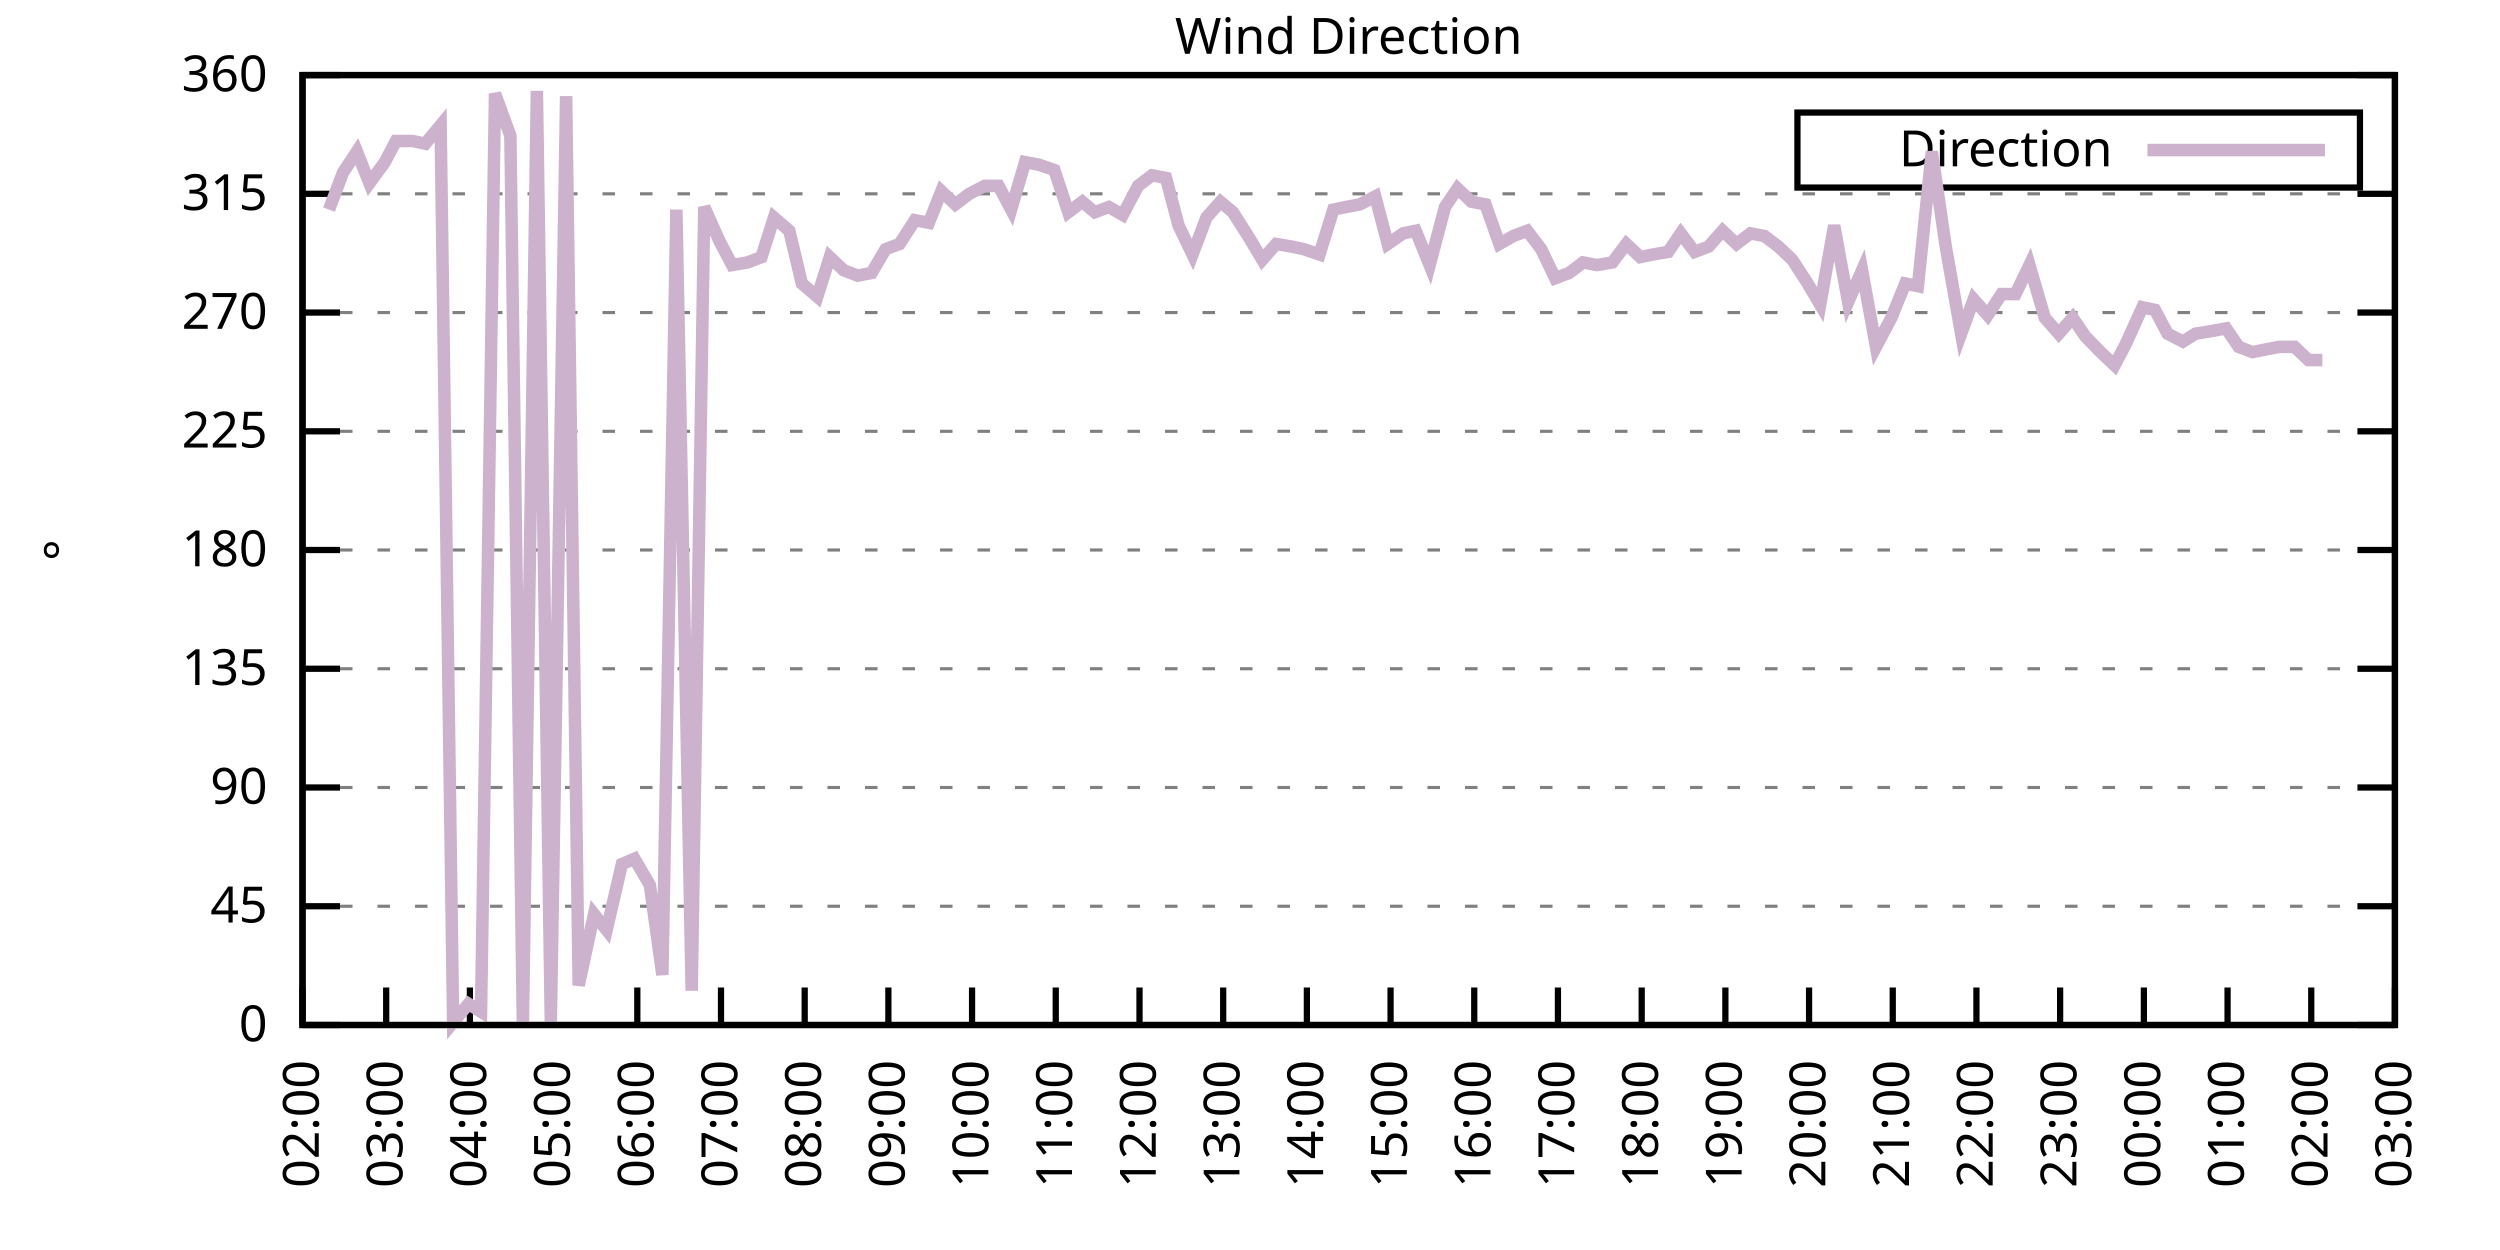
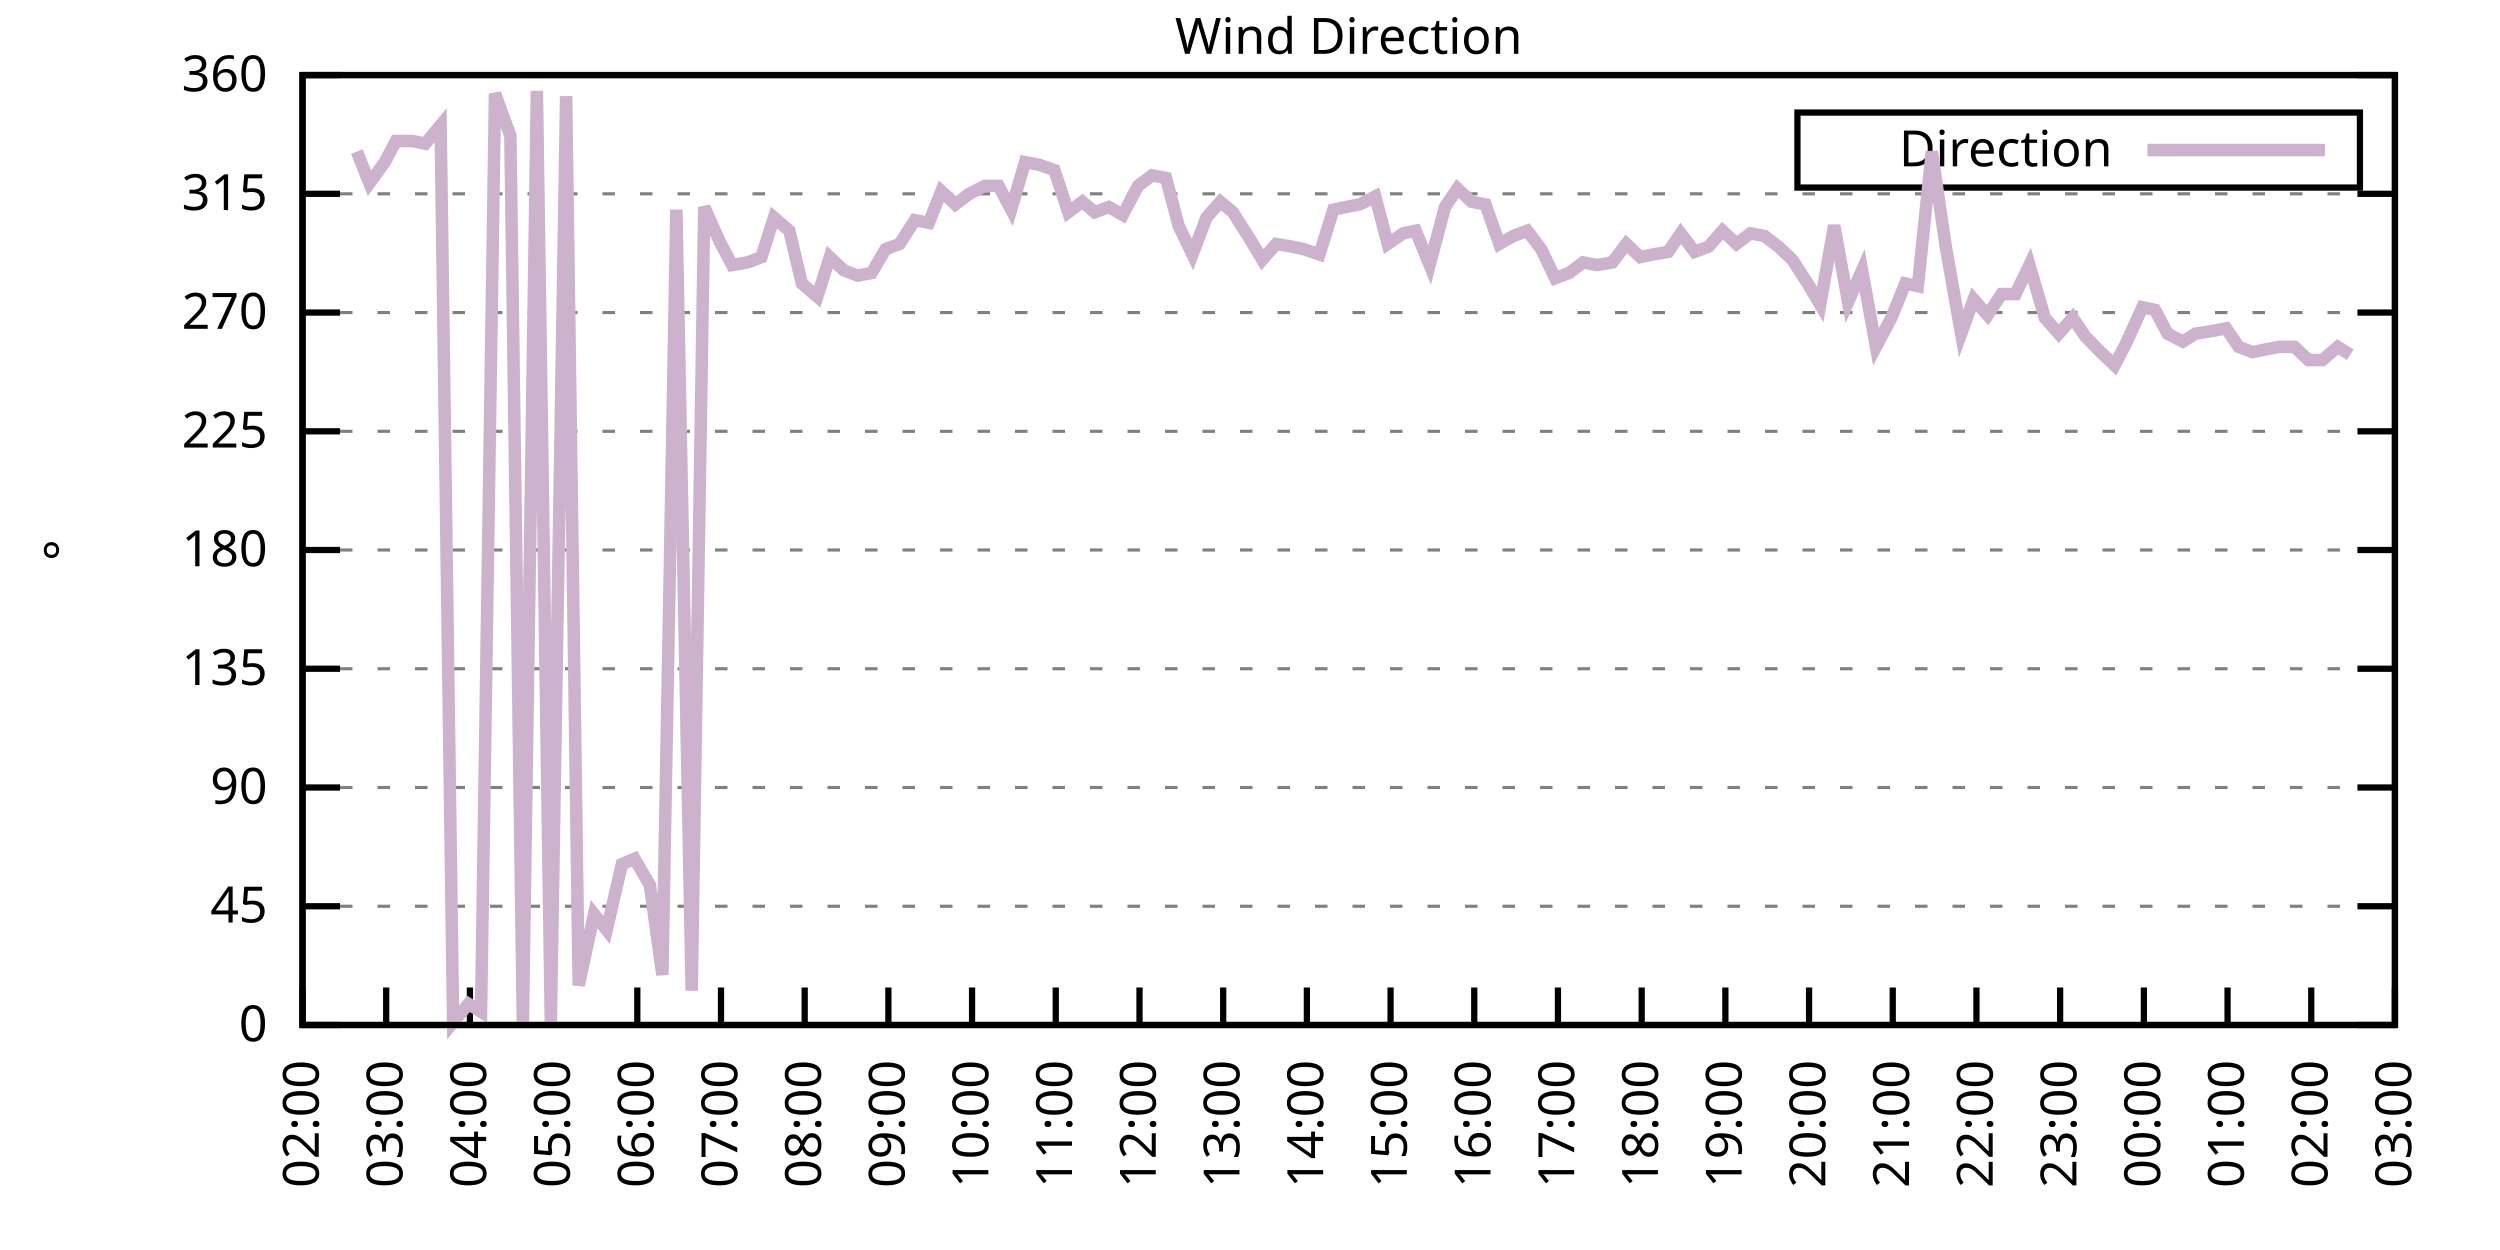
<svg xmlns="http://www.w3.org/2000/svg" xmlns:xlink="http://www.w3.org/1999/xlink" width="400" height="200" viewBox="0 0 400 200">
  <g id="gnuplot_canvas">
    <rect x="0" y="0" width="400" height="200" fill="none" />
    <defs>
      <circle id="gpDot" r="0.5" stroke-width="0.5" stroke="currentColor" />
      <path id="gpPt0" stroke-width="0.333" stroke="currentColor" d="M-1,0 h2 M0,-1 v2" />
      <path id="gpPt1" stroke-width="0.333" stroke="currentColor" d="M-1,-1 L1,1 M1,-1 L-1,1" />
      <path id="gpPt2" stroke-width="0.333" stroke="currentColor" d="M-1,0 L1,0 M0,-1 L0,1 M-1,-1 L1,1 M-1,1 L1,-1" />
      <rect id="gpPt3" stroke-width="0.333" stroke="currentColor" x="-1" y="-1" width="2" height="2" />
      <rect id="gpPt4" stroke-width="0.333" stroke="currentColor" fill="currentColor" x="-1" y="-1" width="2" height="2" />
      <circle id="gpPt5" stroke-width="0.333" stroke="currentColor" cx="0" cy="0" r="1" />
      <use xlink:href="#gpPt5" id="gpPt6" fill="currentColor" stroke="none" />
      <path id="gpPt7" stroke-width="0.333" stroke="currentColor" d="M0,-1.33 L-1.33,0.67 L1.33,0.67 z" />
      <use xlink:href="#gpPt7" id="gpPt8" fill="currentColor" stroke="none" />
      <use xlink:href="#gpPt7" id="gpPt9" stroke="currentColor" transform="rotate(180)" />
      <use xlink:href="#gpPt9" id="gpPt10" fill="currentColor" stroke="none" />
      <use xlink:href="#gpPt3" id="gpPt11" stroke="currentColor" transform="rotate(45)" />
      <use xlink:href="#gpPt11" id="gpPt12" fill="currentColor" stroke="none" />
      <path id="gpPt13" stroke-width="0.333" stroke="currentColor" d="M0,1.330 L1.265,0.411 L0.782,-1.067 L-0.782,-1.076 L-1.265,0.411 z" />
      <use xlink:href="#gpPt13" id="gpPt14" fill="currentColor" stroke="none" />
      <filter id="textbox" filterUnits="objectBoundingBox" x="0" y="0" height="1" width="1">
        <feFlood flood-color="white" flood-opacity="1" result="bgnd" />
        <feComposite in="SourceGraphic" in2="bgnd" operator="atop" />
      </filter>
      <filter id="greybox" filterUnits="objectBoundingBox" x="0" y="0" height="1" width="1">
        <feFlood flood-color="lightgrey" flood-opacity="1" result="grey" />
        <feComposite in="SourceGraphic" in2="grey" operator="atop" />
      </filter>
    </defs>
    <g fill="none" color="white" stroke="currentColor" stroke-width="1.00" stroke-linecap="butt" stroke-linejoin="miter">
</g>
    <g fill="none" color="black" stroke="currentColor" stroke-width="1.00" stroke-linecap="butt" stroke-linejoin="miter">
      <g stroke="none" shape-rendering="crispEdges">
        <polygon fill="rgb(255, 255, 255)" points="48.40,164.00 383.18,164.00 383.18,12.02 48.40,12.02 " />
      </g>
    </g>
    <g fill="none" color="black" stroke="currentColor" stroke-width="1.00" stroke-linecap="butt" stroke-linejoin="miter">
</g>
    <g fill="none" color="black" stroke="black" stroke-width="0.50" stroke-linecap="butt" stroke-linejoin="miter">
</g>
    <g fill="none" color="gray" stroke="currentColor" stroke-width="0.50" stroke-linecap="butt" stroke-linejoin="miter">
      <path stroke="gray" stroke-dasharray="2,4" class="gridline" d="M48.40,164.00 L383.19,164.00  " />
    </g>
    <g fill="none" color="gray" stroke="gray" stroke-width="1.00" stroke-linecap="butt" stroke-linejoin="miter">
</g>
    <g fill="none" color="black" stroke="currentColor" stroke-width="1.00" stroke-linecap="butt" stroke-linejoin="miter">
      <path stroke="black" d="M48.40,164.00 L54.40,164.00 M383.19,164.00 L377.19,164.00  " />
      <g transform="translate(42.80,166.60)" stroke="none" fill="black" font-family="Sans" font-size="8.00" text-anchor="end">
        <text>
          <tspan font-family="Sans"> 0</tspan>
        </text>
      </g>
    </g>
    <g fill="none" color="black" stroke="currentColor" stroke-width="1.00" stroke-linecap="butt" stroke-linejoin="miter">
</g>
    <g fill="none" color="black" stroke="black" stroke-width="0.50" stroke-linecap="butt" stroke-linejoin="miter">
</g>
    <g fill="none" color="gray" stroke="currentColor" stroke-width="0.50" stroke-linecap="butt" stroke-linejoin="miter">
      <path stroke="gray" stroke-dasharray="2,4" class="gridline" d="M48.40,145.00 L383.19,145.00  " />
    </g>
    <g fill="none" color="gray" stroke="gray" stroke-width="1.00" stroke-linecap="butt" stroke-linejoin="miter">
</g>
    <g fill="none" color="black" stroke="currentColor" stroke-width="1.00" stroke-linecap="butt" stroke-linejoin="miter">
      <path stroke="black" d="M48.40,145.00 L54.40,145.00 M383.19,145.00 L377.19,145.00  " />
      <g transform="translate(42.80,147.60)" stroke="none" fill="black" font-family="Sans" font-size="8.00" text-anchor="end">
        <text>
          <tspan font-family="Sans"> 45</tspan>
        </text>
      </g>
    </g>
    <g fill="none" color="black" stroke="currentColor" stroke-width="1.00" stroke-linecap="butt" stroke-linejoin="miter">
</g>
    <g fill="none" color="black" stroke="black" stroke-width="0.50" stroke-linecap="butt" stroke-linejoin="miter">
</g>
    <g fill="none" color="gray" stroke="currentColor" stroke-width="0.50" stroke-linecap="butt" stroke-linejoin="miter">
      <path stroke="gray" stroke-dasharray="2,4" class="gridline" d="M48.40,126.00 L383.19,126.00  " />
    </g>
    <g fill="none" color="gray" stroke="gray" stroke-width="1.00" stroke-linecap="butt" stroke-linejoin="miter">
</g>
    <g fill="none" color="black" stroke="currentColor" stroke-width="1.00" stroke-linecap="butt" stroke-linejoin="miter">
      <path stroke="black" d="M48.40,126.00 L54.40,126.00 M383.19,126.00 L377.19,126.00  " />
      <g transform="translate(42.80,128.60)" stroke="none" fill="black" font-family="Sans" font-size="8.00" text-anchor="end">
        <text>
          <tspan font-family="Sans"> 90</tspan>
        </text>
      </g>
    </g>
    <g fill="none" color="black" stroke="currentColor" stroke-width="1.00" stroke-linecap="butt" stroke-linejoin="miter">
</g>
    <g fill="none" color="black" stroke="black" stroke-width="0.50" stroke-linecap="butt" stroke-linejoin="miter">
</g>
    <g fill="none" color="gray" stroke="currentColor" stroke-width="0.50" stroke-linecap="butt" stroke-linejoin="miter">
      <path stroke="gray" stroke-dasharray="2,4" class="gridline" d="M48.40,107.00 L383.19,107.00  " />
    </g>
    <g fill="none" color="gray" stroke="gray" stroke-width="1.00" stroke-linecap="butt" stroke-linejoin="miter">
</g>
    <g fill="none" color="black" stroke="currentColor" stroke-width="1.00" stroke-linecap="butt" stroke-linejoin="miter">
      <path stroke="black" d="M48.40,107.00 L54.40,107.00 M383.19,107.00 L377.19,107.00  " />
      <g transform="translate(42.80,109.60)" stroke="none" fill="black" font-family="Sans" font-size="8.00" text-anchor="end">
        <text>
          <tspan font-family="Sans"> 135</tspan>
        </text>
      </g>
    </g>
    <g fill="none" color="black" stroke="currentColor" stroke-width="1.00" stroke-linecap="butt" stroke-linejoin="miter">
</g>
    <g fill="none" color="black" stroke="black" stroke-width="0.50" stroke-linecap="butt" stroke-linejoin="miter">
</g>
    <g fill="none" color="gray" stroke="currentColor" stroke-width="0.50" stroke-linecap="butt" stroke-linejoin="miter">
      <path stroke="gray" stroke-dasharray="2,4" class="gridline" d="M48.40,88.00 L383.19,88.00  " />
    </g>
    <g fill="none" color="gray" stroke="gray" stroke-width="1.00" stroke-linecap="butt" stroke-linejoin="miter">
</g>
    <g fill="none" color="black" stroke="currentColor" stroke-width="1.00" stroke-linecap="butt" stroke-linejoin="miter">
      <path stroke="black" d="M48.40,88.00 L54.40,88.00 M383.19,88.00 L377.19,88.00  " />
      <g transform="translate(42.80,90.60)" stroke="none" fill="black" font-family="Sans" font-size="8.00" text-anchor="end">
        <text>
          <tspan font-family="Sans"> 180</tspan>
        </text>
      </g>
    </g>
    <g fill="none" color="black" stroke="currentColor" stroke-width="1.00" stroke-linecap="butt" stroke-linejoin="miter">
</g>
    <g fill="none" color="black" stroke="black" stroke-width="0.50" stroke-linecap="butt" stroke-linejoin="miter">
</g>
    <g fill="none" color="gray" stroke="currentColor" stroke-width="0.50" stroke-linecap="butt" stroke-linejoin="miter">
      <path stroke="gray" stroke-dasharray="2,4" class="gridline" d="M48.40,69.01 L383.19,69.01  " />
    </g>
    <g fill="none" color="gray" stroke="gray" stroke-width="1.00" stroke-linecap="butt" stroke-linejoin="miter">
</g>
    <g fill="none" color="black" stroke="currentColor" stroke-width="1.00" stroke-linecap="butt" stroke-linejoin="miter">
      <path stroke="black" d="M48.40,69.01 L54.40,69.01 M383.19,69.01 L377.19,69.01  " />
      <g transform="translate(42.80,71.61)" stroke="none" fill="black" font-family="Sans" font-size="8.00" text-anchor="end">
        <text>
          <tspan font-family="Sans"> 225</tspan>
        </text>
      </g>
    </g>
    <g fill="none" color="black" stroke="currentColor" stroke-width="1.00" stroke-linecap="butt" stroke-linejoin="miter">
</g>
    <g fill="none" color="black" stroke="black" stroke-width="0.50" stroke-linecap="butt" stroke-linejoin="miter">
</g>
    <g fill="none" color="gray" stroke="currentColor" stroke-width="0.50" stroke-linecap="butt" stroke-linejoin="miter">
      <path stroke="gray" stroke-dasharray="2,4" class="gridline" d="M48.40,50.01 L383.19,50.01  " />
    </g>
    <g fill="none" color="gray" stroke="gray" stroke-width="1.00" stroke-linecap="butt" stroke-linejoin="miter">
</g>
    <g fill="none" color="black" stroke="currentColor" stroke-width="1.00" stroke-linecap="butt" stroke-linejoin="miter">
      <path stroke="black" d="M48.40,50.01 L54.40,50.01 M383.19,50.01 L377.19,50.01  " />
      <g transform="translate(42.80,52.61)" stroke="none" fill="black" font-family="Sans" font-size="8.00" text-anchor="end">
        <text>
          <tspan font-family="Sans"> 270</tspan>
        </text>
      </g>
    </g>
    <g fill="none" color="black" stroke="currentColor" stroke-width="1.00" stroke-linecap="butt" stroke-linejoin="miter">
</g>
    <g fill="none" color="black" stroke="black" stroke-width="0.50" stroke-linecap="butt" stroke-linejoin="miter">
</g>
    <g fill="none" color="gray" stroke="currentColor" stroke-width="0.50" stroke-linecap="butt" stroke-linejoin="miter">
      <path stroke="gray" stroke-dasharray="2,4" class="gridline" d="M48.40,31.01 L383.19,31.01  " />
    </g>
    <g fill="none" color="gray" stroke="gray" stroke-width="1.00" stroke-linecap="butt" stroke-linejoin="miter">
</g>
    <g fill="none" color="black" stroke="currentColor" stroke-width="1.00" stroke-linecap="butt" stroke-linejoin="miter">
      <path stroke="black" d="M48.40,31.01 L54.40,31.01 M383.19,31.01 L377.19,31.01  " />
      <g transform="translate(42.80,33.61)" stroke="none" fill="black" font-family="Sans" font-size="8.00" text-anchor="end">
        <text>
          <tspan font-family="Sans"> 315</tspan>
        </text>
      </g>
    </g>
    <g fill="none" color="black" stroke="currentColor" stroke-width="1.00" stroke-linecap="butt" stroke-linejoin="miter">
</g>
    <g fill="none" color="black" stroke="black" stroke-width="0.50" stroke-linecap="butt" stroke-linejoin="miter">
</g>
    <g fill="none" color="gray" stroke="currentColor" stroke-width="0.50" stroke-linecap="butt" stroke-linejoin="miter">
      <path stroke="gray" stroke-dasharray="2,4" class="gridline" d="M48.40,12.01 L383.19,12.01  " />
    </g>
    <g fill="none" color="gray" stroke="gray" stroke-width="1.00" stroke-linecap="butt" stroke-linejoin="miter">
</g>
    <g fill="none" color="black" stroke="currentColor" stroke-width="1.00" stroke-linecap="butt" stroke-linejoin="miter">
      <path stroke="black" d="M48.40,12.01 L54.40,12.01 M383.19,12.01 L377.19,12.01  " />
      <g transform="translate(42.80,14.61)" stroke="none" fill="black" font-family="Sans" font-size="8.00" text-anchor="end">
        <text>
          <tspan font-family="Sans"> 360</tspan>
        </text>
      </g>
    </g>
    <g fill="none" color="black" stroke="currentColor" stroke-width="1.00" stroke-linecap="butt" stroke-linejoin="miter">
      <path stroke="black" d="M48.40,164.00 L48.40,158.00  " />
      <g transform="translate(51.00,169.60) rotate(270.00)" stroke="none" fill="black" font-family="Sans" font-size="8.00" text-anchor="end">
        <text>
          <tspan font-family="Sans">02:00</tspan>
        </text>
      </g>
    </g>
    <g fill="none" color="black" stroke="currentColor" stroke-width="1.00" stroke-linecap="butt" stroke-linejoin="miter">
      <path stroke="black" d="M61.79,164.00 L61.79,158.00  " />
      <g transform="translate(64.39,169.60) rotate(270.00)" stroke="none" fill="black" font-family="Sans" font-size="8.00" text-anchor="end">
        <text>
          <tspan font-family="Sans">03:00</tspan>
        </text>
      </g>
    </g>
    <g fill="none" color="black" stroke="currentColor" stroke-width="1.00" stroke-linecap="butt" stroke-linejoin="miter">
      <path stroke="black" d="M75.18,164.00 L75.18,158.00  " />
      <g transform="translate(77.78,169.60) rotate(270.00)" stroke="none" fill="black" font-family="Sans" font-size="8.00" text-anchor="end">
        <text>
          <tspan font-family="Sans">04:00</tspan>
        </text>
      </g>
    </g>
    <g fill="none" color="black" stroke="currentColor" stroke-width="1.00" stroke-linecap="butt" stroke-linejoin="miter">
      <path stroke="black" d="M88.57,164.00 L88.57,158.00  " />
      <g transform="translate(91.17,169.60) rotate(270.00)" stroke="none" fill="black" font-family="Sans" font-size="8.00" text-anchor="end">
        <text>
          <tspan font-family="Sans">05:00</tspan>
        </text>
      </g>
    </g>
    <g fill="none" color="black" stroke="currentColor" stroke-width="1.00" stroke-linecap="butt" stroke-linejoin="miter">
      <path stroke="black" d="M101.97,164.00 L101.97,158.00  " />
      <g transform="translate(104.57,169.60) rotate(270.00)" stroke="none" fill="black" font-family="Sans" font-size="8.00" text-anchor="end">
        <text>
          <tspan font-family="Sans">06:00</tspan>
        </text>
      </g>
    </g>
    <g fill="none" color="black" stroke="currentColor" stroke-width="1.00" stroke-linecap="butt" stroke-linejoin="miter">
      <path stroke="black" d="M115.36,164.00 L115.36,158.00  " />
      <g transform="translate(117.96,169.60) rotate(270.00)" stroke="none" fill="black" font-family="Sans" font-size="8.00" text-anchor="end">
        <text>
          <tspan font-family="Sans">07:00</tspan>
        </text>
      </g>
    </g>
    <g fill="none" color="black" stroke="currentColor" stroke-width="1.00" stroke-linecap="butt" stroke-linejoin="miter">
      <path stroke="black" d="M128.75,164.00 L128.75,158.00  " />
      <g transform="translate(131.35,169.60) rotate(270.00)" stroke="none" fill="black" font-family="Sans" font-size="8.00" text-anchor="end">
        <text>
          <tspan font-family="Sans">08:00</tspan>
        </text>
      </g>
    </g>
    <g fill="none" color="black" stroke="currentColor" stroke-width="1.00" stroke-linecap="butt" stroke-linejoin="miter">
      <path stroke="black" d="M142.14,164.00 L142.14,158.00  " />
      <g transform="translate(144.74,169.60) rotate(270.00)" stroke="none" fill="black" font-family="Sans" font-size="8.00" text-anchor="end">
        <text>
          <tspan font-family="Sans">09:00</tspan>
        </text>
      </g>
    </g>
    <g fill="none" color="black" stroke="currentColor" stroke-width="1.00" stroke-linecap="butt" stroke-linejoin="miter">
      <path stroke="black" d="M155.53,164.00 L155.53,158.00  " />
      <g transform="translate(158.13,169.60) rotate(270.00)" stroke="none" fill="black" font-family="Sans" font-size="8.00" text-anchor="end">
        <text>
          <tspan font-family="Sans">10:00</tspan>
        </text>
      </g>
    </g>
    <g fill="none" color="black" stroke="currentColor" stroke-width="1.00" stroke-linecap="butt" stroke-linejoin="miter">
      <path stroke="black" d="M168.92,164.00 L168.92,158.00  " />
      <g transform="translate(171.52,169.60) rotate(270.00)" stroke="none" fill="black" font-family="Sans" font-size="8.00" text-anchor="end">
        <text>
          <tspan font-family="Sans">11:00</tspan>
        </text>
      </g>
    </g>
    <g fill="none" color="black" stroke="currentColor" stroke-width="1.00" stroke-linecap="butt" stroke-linejoin="miter">
      <path stroke="black" d="M182.32,164.00 L182.32,158.00  " />
      <g transform="translate(184.92,169.60) rotate(270.00)" stroke="none" fill="black" font-family="Sans" font-size="8.00" text-anchor="end">
        <text>
          <tspan font-family="Sans">12:00</tspan>
        </text>
      </g>
    </g>
    <g fill="none" color="black" stroke="currentColor" stroke-width="1.00" stroke-linecap="butt" stroke-linejoin="miter">
      <path stroke="black" d="M195.71,164.00 L195.71,158.00  " />
      <g transform="translate(198.31,169.60) rotate(270.00)" stroke="none" fill="black" font-family="Sans" font-size="8.00" text-anchor="end">
        <text>
          <tspan font-family="Sans">13:00</tspan>
        </text>
      </g>
    </g>
    <g fill="none" color="black" stroke="currentColor" stroke-width="1.00" stroke-linecap="butt" stroke-linejoin="miter">
      <path stroke="black" d="M209.10,164.00 L209.10,158.00  " />
      <g transform="translate(211.70,169.60) rotate(270.00)" stroke="none" fill="black" font-family="Sans" font-size="8.00" text-anchor="end">
        <text>
          <tspan font-family="Sans">14:00</tspan>
        </text>
      </g>
    </g>
    <g fill="none" color="black" stroke="currentColor" stroke-width="1.00" stroke-linecap="butt" stroke-linejoin="miter">
      <path stroke="black" d="M222.49,164.00 L222.49,158.00  " />
      <g transform="translate(225.09,169.60) rotate(270.00)" stroke="none" fill="black" font-family="Sans" font-size="8.00" text-anchor="end">
        <text>
          <tspan font-family="Sans">15:00</tspan>
        </text>
      </g>
    </g>
    <g fill="none" color="black" stroke="currentColor" stroke-width="1.00" stroke-linecap="butt" stroke-linejoin="miter">
      <path stroke="black" d="M235.88,164.00 L235.88,158.00  " />
      <g transform="translate(238.48,169.60) rotate(270.00)" stroke="none" fill="black" font-family="Sans" font-size="8.00" text-anchor="end">
        <text>
          <tspan font-family="Sans">16:00</tspan>
        </text>
      </g>
    </g>
    <g fill="none" color="black" stroke="currentColor" stroke-width="1.00" stroke-linecap="butt" stroke-linejoin="miter">
      <path stroke="black" d="M249.27,164.00 L249.27,158.00  " />
      <g transform="translate(251.87,169.60) rotate(270.00)" stroke="none" fill="black" font-family="Sans" font-size="8.00" text-anchor="end">
        <text>
          <tspan font-family="Sans">17:00</tspan>
        </text>
      </g>
    </g>
    <g fill="none" color="black" stroke="currentColor" stroke-width="1.00" stroke-linecap="butt" stroke-linejoin="miter">
      <path stroke="black" d="M262.67,164.00 L262.67,158.00  " />
      <g transform="translate(265.27,169.60) rotate(270.00)" stroke="none" fill="black" font-family="Sans" font-size="8.00" text-anchor="end">
        <text>
          <tspan font-family="Sans">18:00</tspan>
        </text>
      </g>
    </g>
    <g fill="none" color="black" stroke="currentColor" stroke-width="1.00" stroke-linecap="butt" stroke-linejoin="miter">
      <path stroke="black" d="M276.06,164.00 L276.06,158.00  " />
      <g transform="translate(278.66,169.60) rotate(270.00)" stroke="none" fill="black" font-family="Sans" font-size="8.00" text-anchor="end">
        <text>
          <tspan font-family="Sans">19:00</tspan>
        </text>
      </g>
    </g>
    <g fill="none" color="black" stroke="currentColor" stroke-width="1.00" stroke-linecap="butt" stroke-linejoin="miter">
      <path stroke="black" d="M289.45,164.00 L289.45,158.00  " />
      <g transform="translate(292.05,169.60) rotate(270.00)" stroke="none" fill="black" font-family="Sans" font-size="8.00" text-anchor="end">
        <text>
          <tspan font-family="Sans">20:00</tspan>
        </text>
      </g>
    </g>
    <g fill="none" color="black" stroke="currentColor" stroke-width="1.00" stroke-linecap="butt" stroke-linejoin="miter">
      <path stroke="black" d="M302.84,164.00 L302.84,158.00  " />
      <g transform="translate(305.44,169.60) rotate(270.00)" stroke="none" fill="black" font-family="Sans" font-size="8.00" text-anchor="end">
        <text>
          <tspan font-family="Sans">21:00</tspan>
        </text>
      </g>
    </g>
    <g fill="none" color="black" stroke="currentColor" stroke-width="1.00" stroke-linecap="butt" stroke-linejoin="miter">
      <path stroke="black" d="M316.23,164.00 L316.23,158.00  " />
      <g transform="translate(318.83,169.60) rotate(270.00)" stroke="none" fill="black" font-family="Sans" font-size="8.00" text-anchor="end">
        <text>
          <tspan font-family="Sans">22:00</tspan>
        </text>
      </g>
    </g>
    <g fill="none" color="black" stroke="currentColor" stroke-width="1.00" stroke-linecap="butt" stroke-linejoin="miter">
      <path stroke="black" d="M329.62,164.00 L329.62,158.00  " />
      <g transform="translate(332.22,169.60) rotate(270.00)" stroke="none" fill="black" font-family="Sans" font-size="8.00" text-anchor="end">
        <text>
          <tspan font-family="Sans">23:00</tspan>
        </text>
      </g>
    </g>
    <g fill="none" color="black" stroke="currentColor" stroke-width="1.00" stroke-linecap="butt" stroke-linejoin="miter">
      <path stroke="black" d="M343.02,164.00 L343.02,158.00  " />
      <g transform="translate(345.62,169.60) rotate(270.00)" stroke="none" fill="black" font-family="Sans" font-size="8.00" text-anchor="end">
        <text>
          <tspan font-family="Sans">00:00</tspan>
        </text>
      </g>
    </g>
    <g fill="none" color="black" stroke="currentColor" stroke-width="1.00" stroke-linecap="butt" stroke-linejoin="miter">
      <path stroke="black" d="M356.41,164.00 L356.41,158.00  " />
      <g transform="translate(359.01,169.60) rotate(270.00)" stroke="none" fill="black" font-family="Sans" font-size="8.00" text-anchor="end">
        <text>
          <tspan font-family="Sans">01:00</tspan>
        </text>
      </g>
    </g>
    <g fill="none" color="black" stroke="currentColor" stroke-width="1.00" stroke-linecap="butt" stroke-linejoin="miter">
      <path stroke="black" d="M369.80,164.00 L369.80,158.00  " />
      <g transform="translate(372.40,169.60) rotate(270.00)" stroke="none" fill="black" font-family="Sans" font-size="8.00" text-anchor="end">
        <text>
          <tspan font-family="Sans">02:00</tspan>
        </text>
      </g>
    </g>
    <g fill="none" color="black" stroke="currentColor" stroke-width="1.00" stroke-linecap="butt" stroke-linejoin="miter">
      <path stroke="black" d="M383.19,164.00 L383.19,158.00  " />
      <g transform="translate(385.79,169.60) rotate(270.00)" stroke="none" fill="black" font-family="Sans" font-size="8.00" text-anchor="end">
        <text>
          <tspan font-family="Sans">03:00</tspan>
        </text>
      </g>
    </g>
    <g fill="none" color="black" stroke="currentColor" stroke-width="1.00" stroke-linecap="butt" stroke-linejoin="miter">
</g>
    <g fill="none" color="black" stroke="currentColor" stroke-width="1.00" stroke-linecap="butt" stroke-linejoin="miter">
      <path stroke="black" d="M48.40,12.01 L48.40,164.00 L383.19,164.00 L383.19,12.01 L48.40,12.01 Z  " />
    </g>
    <g fill="none" color="black" stroke="currentColor" stroke-width="1.00" stroke-linecap="butt" stroke-linejoin="miter">
</g>
    <g fill="none" color="black" stroke="currentColor" stroke-width="1.00" stroke-linecap="butt" stroke-linejoin="miter">
      <path stroke="black" d="M287.59,30.01 L287.59,18.01 L377.59,18.01 L377.59,30.01 L287.59,30.01 Z  " />
    </g>
    <g id="Wind_direction_plot_1">
      <g fill="none" color="white" stroke="black" stroke-width="2.00" stroke-linecap="butt" stroke-linejoin="miter">
</g>
      <g fill="none" color="black" stroke="currentColor" stroke-width="2.00" stroke-linecap="butt" stroke-linejoin="miter">
        <g transform="translate(337.99,26.61)" stroke="none" fill="black" font-family="Sans" font-size="8.00" text-anchor="end">
          <text>
            <tspan font-family="Sans">Direction</tspan>
          </text>
        </g>
      </g>
      <g fill="none" color="black" stroke="currentColor" stroke-width="2.00" stroke-linecap="butt" stroke-linejoin="miter">
-         <path stroke="rgb(204, 178, 204)" d="M343.59,24.01 L371.99,24.01 M52.64,33.54 L54.87,27.63 L57.10,24.25 L59.11,29.32 L61.57,25.94 L63.35,22.56   L66.03,22.56 L68.04,22.99 L70.50,20.03 L72.50,163.58 L74.96,160.62 L76.97,161.89 L79.20,14.97 L81.66,21.72   L83.66,164.00 L85.90,14.54 L88.13,163.58 L90.58,15.39 L92.59,157.67 L95.05,146.27 L97.06,148.80 L99.51,138.25   L101.52,137.40 L103.98,141.62 L105.98,155.98 L108.22,33.54 L110.67,158.51 L112.68,33.12 L115.13,38.61 L117.14,42.41   L119.60,41.99 L121.83,41.14 L123.84,34.81 L126.29,36.92 L128.30,45.36 L130.76,47.47 L132.77,41.14 L135.00,43.25   L137.23,44.10 L139.46,43.67 L141.69,39.87 L143.93,39.03 L146.38,35.23 L148.61,35.65 L150.62,30.59 L152.85,32.70   L155.09,31.01 L157.54,29.74 L159.77,29.74 L161.78,33.54 L164.01,25.94 L166.25,26.36 L168.70,27.21 L170.93,33.96   L173.17,32.28 L175.17,33.96 L177.41,33.12 L179.64,34.39 L182.09,29.74 L184.32,28.05 L186.56,28.48 L188.57,36.08   L190.80,40.72 L193.03,34.81 L195.26,32.28 L197.27,33.96 L199.95,38.19 L201.96,41.56 L204.19,39.03 L206.64,39.45   L208.65,39.87 L211.11,40.72 L213.34,33.54 L215.35,33.12 L217.58,32.70 L220.04,31.43 L222.04,39.03 L224.50,37.34   L226.51,36.92 L228.74,42.41 L231.20,33.12 L233.20,30.16 L235.44,32.28 L237.67,32.70 L239.90,39.03 L242.13,37.76   L244.36,36.92 L246.60,39.87 L248.83,44.52 L251.06,43.67 L253.29,41.99 L255.52,42.41 L257.98,41.99 L260.21,39.03   L262.44,41.14 L264.45,40.72 L266.91,40.30 L268.92,37.34 L271.15,40.30 L273.38,39.45 L275.61,36.92 L277.84,39.03   L280.07,37.34 L282.31,37.76 L284.54,39.45 L286.77,41.56 L289.23,45.36 L291.23,48.74 L293.47,36.08 L295.70,48.32   L297.93,43.25 L300.16,55.50 L302.62,50.85 L304.85,45.36 L306.86,45.79 L309.09,24.25 L311.32,39.45 L313.78,53.39   L315.79,47.90 L318.02,50.43 L320.25,47.05 L322.48,47.05 L324.71,42.41 L327.17,50.85 L329.40,53.39 L331.63,50.85   L333.64,53.81 L336.10,56.34 L338.33,58.45 L340.11,55.07 L342.79,49.16 L344.80,49.59 L346.81,53.39 L349.26,54.65   L351.27,53.39 L353.95,52.96 L356.18,52.54 L358.19,55.50 L360.42,56.34 L362.43,55.92 L364.66,55.50 L367.12,55.50   L369.35,57.61 L371.58,57.61  " />
+         <path stroke="rgb(204, 178, 204)" d="M343.59,24.01 L371.99,24.01 M57.10,24.25 L59.11,29.32 L61.57,25.94 L63.35,22.56 L66.03,22.56 L68.04,22.99   L70.50,20.03 L72.50,163.58 L74.96,160.62 L76.97,161.89 L79.20,14.97 L81.66,21.72 L83.66,164.00 L85.90,14.54   L88.13,163.58 L90.58,15.39 L92.59,157.67 L95.05,146.27 L97.06,148.80 L99.51,138.25 L101.52,137.40 L103.98,141.62   L105.98,155.98 L108.22,33.54 L110.67,158.51 L112.68,33.12 L115.13,38.61 L117.14,42.41 L119.60,41.99 L121.83,41.14   L123.84,34.81 L126.29,36.92 L128.30,45.36 L130.76,47.47 L132.77,41.14 L135.00,43.25 L137.23,44.10 L139.46,43.67   L141.69,39.87 L143.93,39.03 L146.38,35.23 L148.61,35.65 L150.62,30.59 L152.85,32.70 L155.09,31.01 L157.54,29.74   L159.77,29.74 L161.78,33.54 L164.01,25.94 L166.25,26.36 L168.70,27.21 L170.93,33.96 L173.17,32.28 L175.17,33.96   L177.41,33.12 L179.64,34.39 L182.09,29.74 L184.32,28.05 L186.56,28.48 L188.57,36.08 L190.80,40.72 L193.03,34.81   L195.26,32.28 L197.27,33.96 L199.95,38.19 L201.96,41.56 L204.19,39.03 L206.64,39.45 L208.65,39.87 L211.11,40.72   L213.34,33.54 L215.35,33.12 L217.58,32.70 L220.04,31.43 L222.04,39.03 L224.50,37.34 L226.51,36.92 L228.74,42.41   L231.20,33.12 L233.20,30.16 L235.44,32.28 L237.67,32.70 L239.90,39.03 L242.13,37.76 L244.36,36.92 L246.60,39.87   L248.83,44.52 L251.06,43.67 L253.29,41.99 L255.52,42.41 L257.98,41.99 L260.21,39.03 L262.44,41.14 L264.45,40.72   L266.91,40.30 L268.92,37.34 L271.15,40.30 L273.38,39.45 L275.61,36.92 L277.84,39.03 L280.07,37.34 L282.31,37.76   L284.54,39.45 L286.77,41.56 L289.23,45.36 L291.23,48.74 L293.47,36.08 L295.70,48.32 L297.93,43.25 L300.16,55.50   L302.62,50.85 L304.85,45.36 L306.86,45.79 L309.09,24.25 L311.32,39.45 L313.78,53.39 L315.79,47.90 L318.02,50.43   L320.25,47.05 L322.48,47.05 L324.71,42.41 L327.17,50.85 L329.40,53.39 L331.63,50.85 L333.64,53.81 L336.10,56.34   L338.33,58.45 L340.11,55.07 L342.79,49.16 L344.80,49.59 L346.81,53.39 L349.26,54.65 L351.27,53.39 L353.95,52.96   L356.18,52.54 L358.19,55.50 L360.42,56.34 L362.43,55.92 L364.66,55.50 L367.12,55.50 L369.35,57.61 L371.58,57.61   L374.04,55.50 L376.05,56.76  " />
      </g>
    </g>
    <g fill="none" color="black" stroke="currentColor" stroke-width="2.00" stroke-linecap="butt" stroke-linejoin="miter">
</g>
    <g fill="none" color="black" stroke="black" stroke-width="1.00" stroke-linecap="butt" stroke-linejoin="miter">
</g>
    <g fill="none" color="black" stroke="currentColor" stroke-width="1.00" stroke-linecap="butt" stroke-linejoin="miter">
      <path stroke="black" d="M48.40,12.01 L48.40,164.00 L383.19,164.00 L383.19,12.01 L48.40,12.01 Z  " />
      <g transform="translate(12.80,88.01) rotate(270.00)" stroke="none" fill="black" font-family="Sans" font-size="8.00" text-anchor="middle">
        <text>
          <tspan font-family="Sans">°</tspan>
        </text>
      </g>
    </g>
    <g fill="none" color="black" stroke="currentColor" stroke-width="1.00" stroke-linecap="butt" stroke-linejoin="miter">
</g>
    <g fill="none" color="black" stroke="currentColor" stroke-width="1.00" stroke-linecap="butt" stroke-linejoin="miter">
      <g transform="translate(215.79,8.61)" stroke="none" fill="black" font-family="Sans" font-size="8.00" text-anchor="middle">
        <text>
          <tspan font-family="Sans">Wind Direction</tspan>
        </text>
      </g>
    </g>
    <g fill="none" color="black" stroke="currentColor" stroke-width="1.00" stroke-linecap="butt" stroke-linejoin="miter">
</g>
  </g>
</svg>
